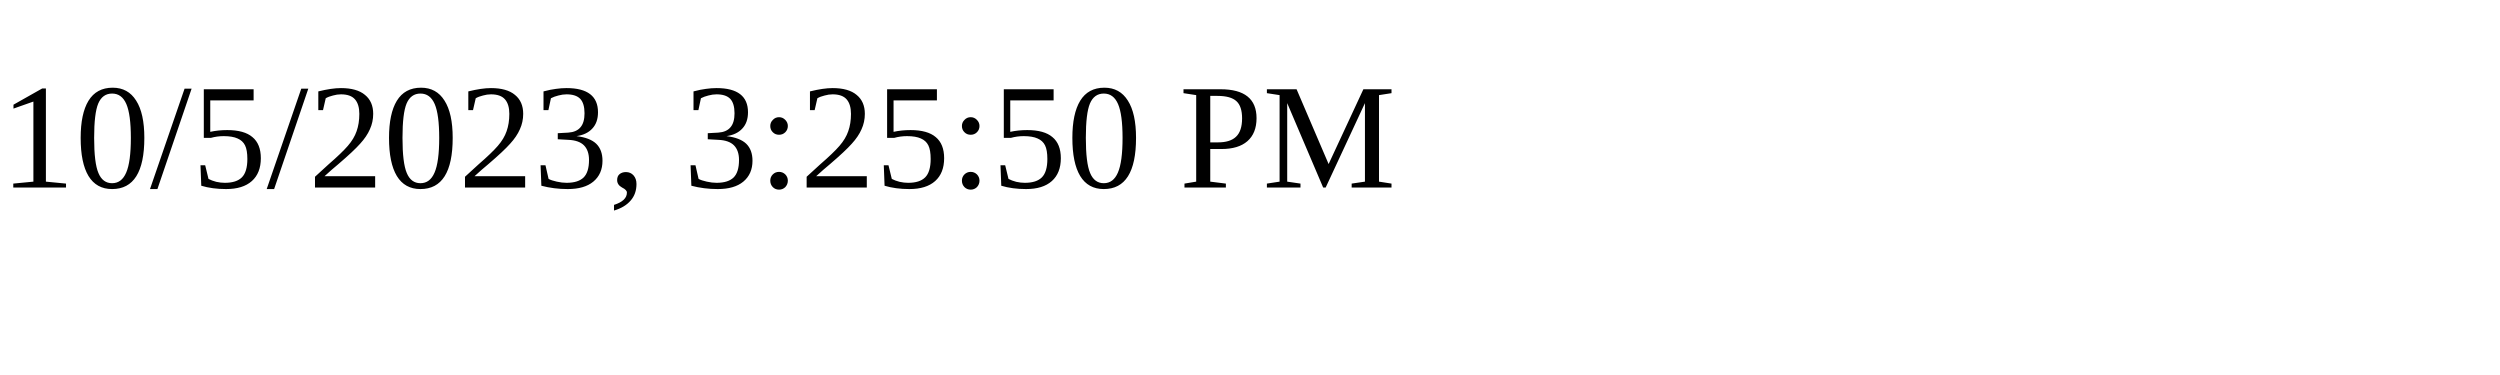
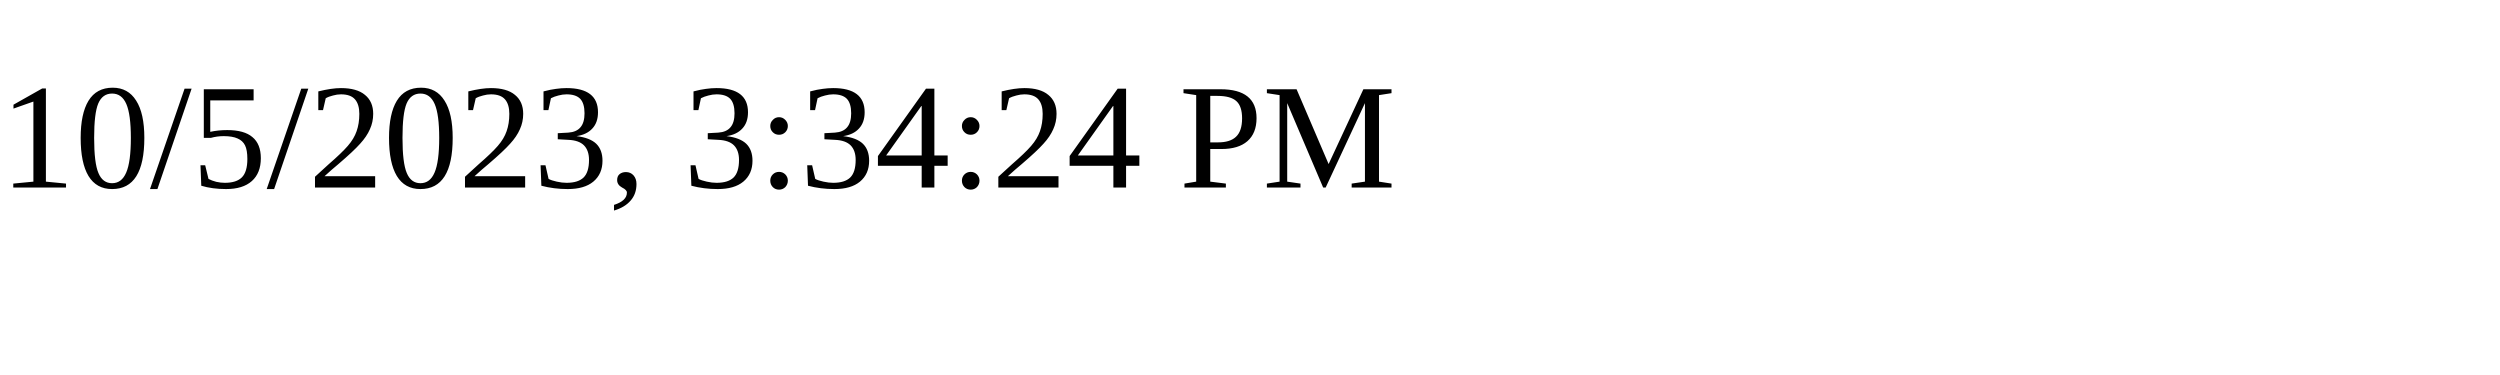
<svg xmlns="http://www.w3.org/2000/svg" height="30" width="200">
-   <text x="0" y="15">10/5/2023, 3:25:50 PM</text>
+   <text x="0" y="15">10/5/2023, 3:34:24 PM</text>
</svg>
